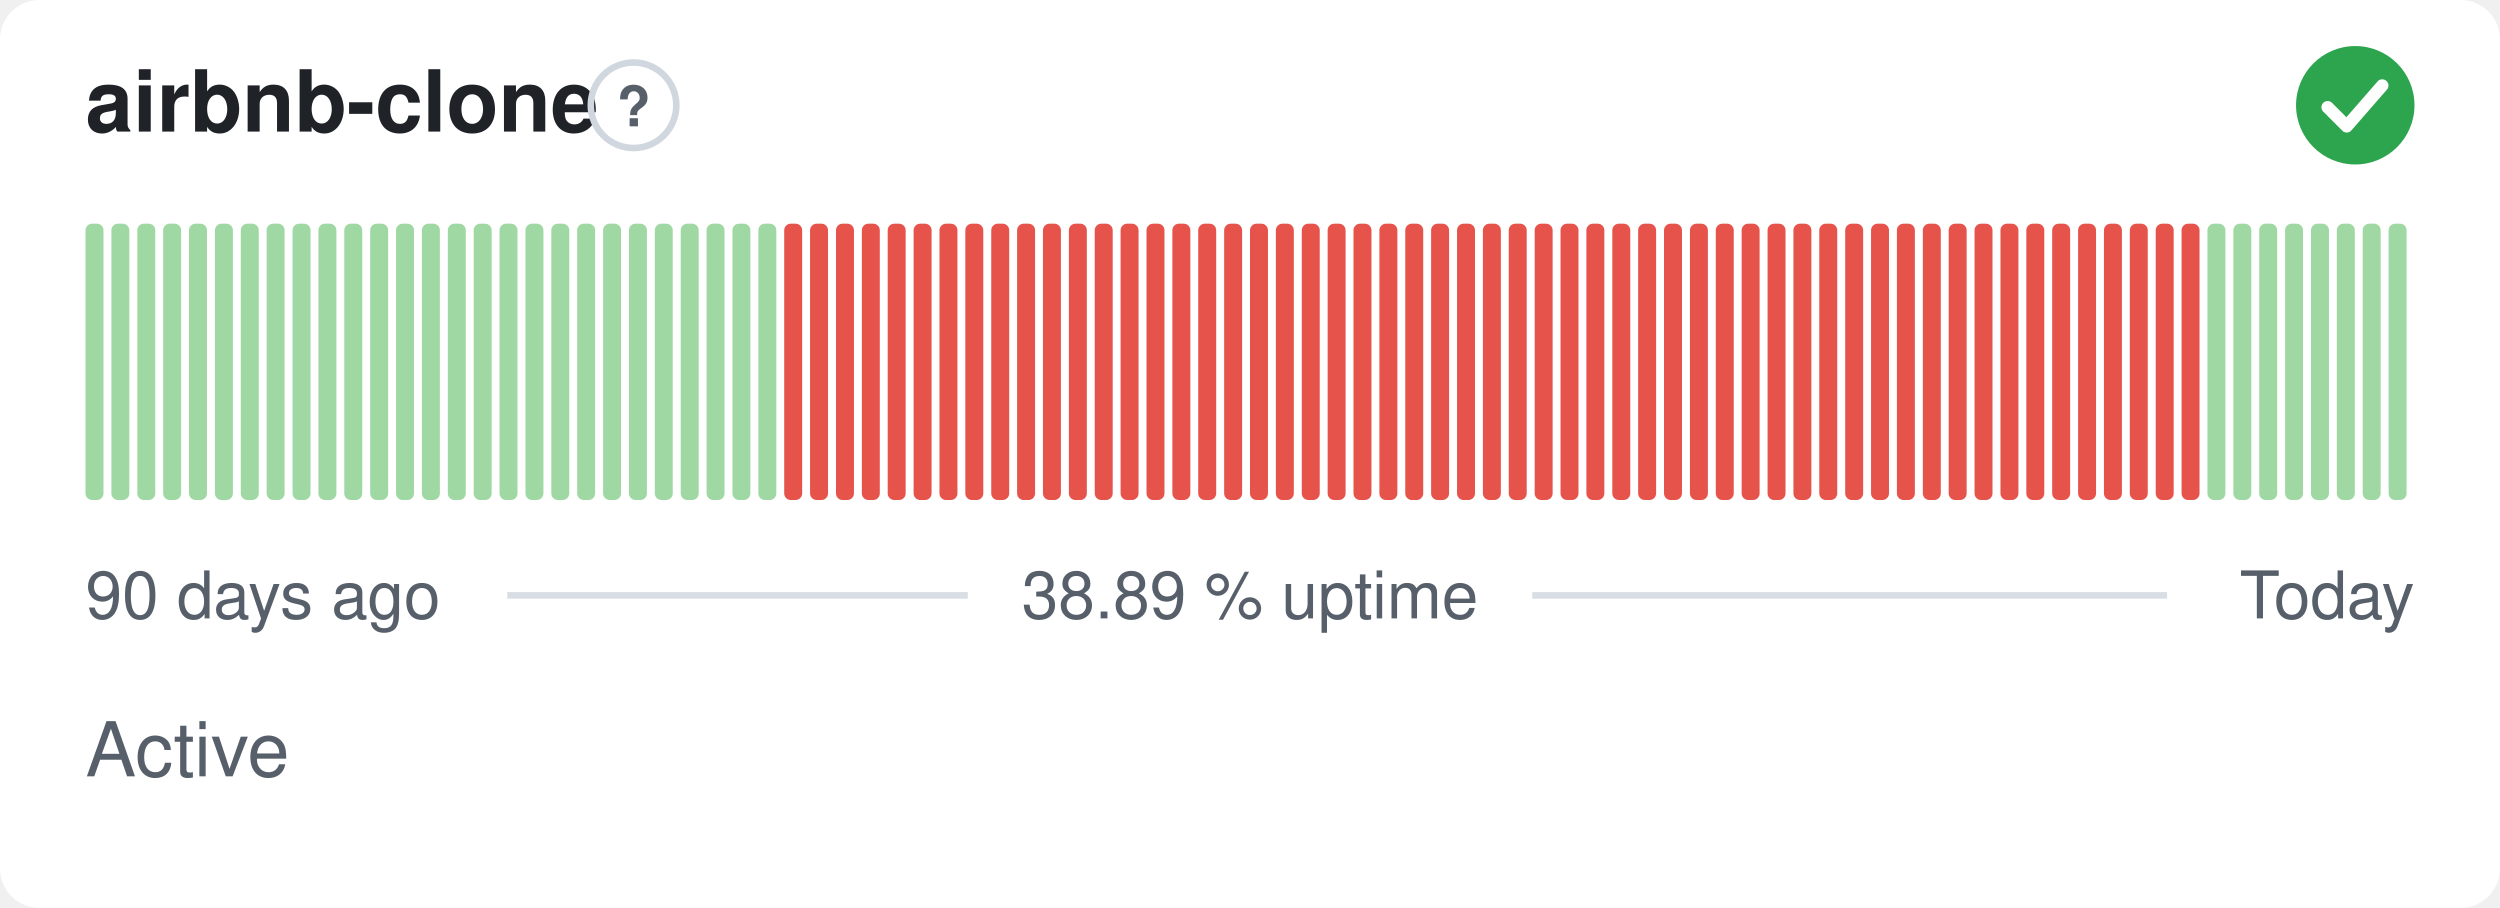
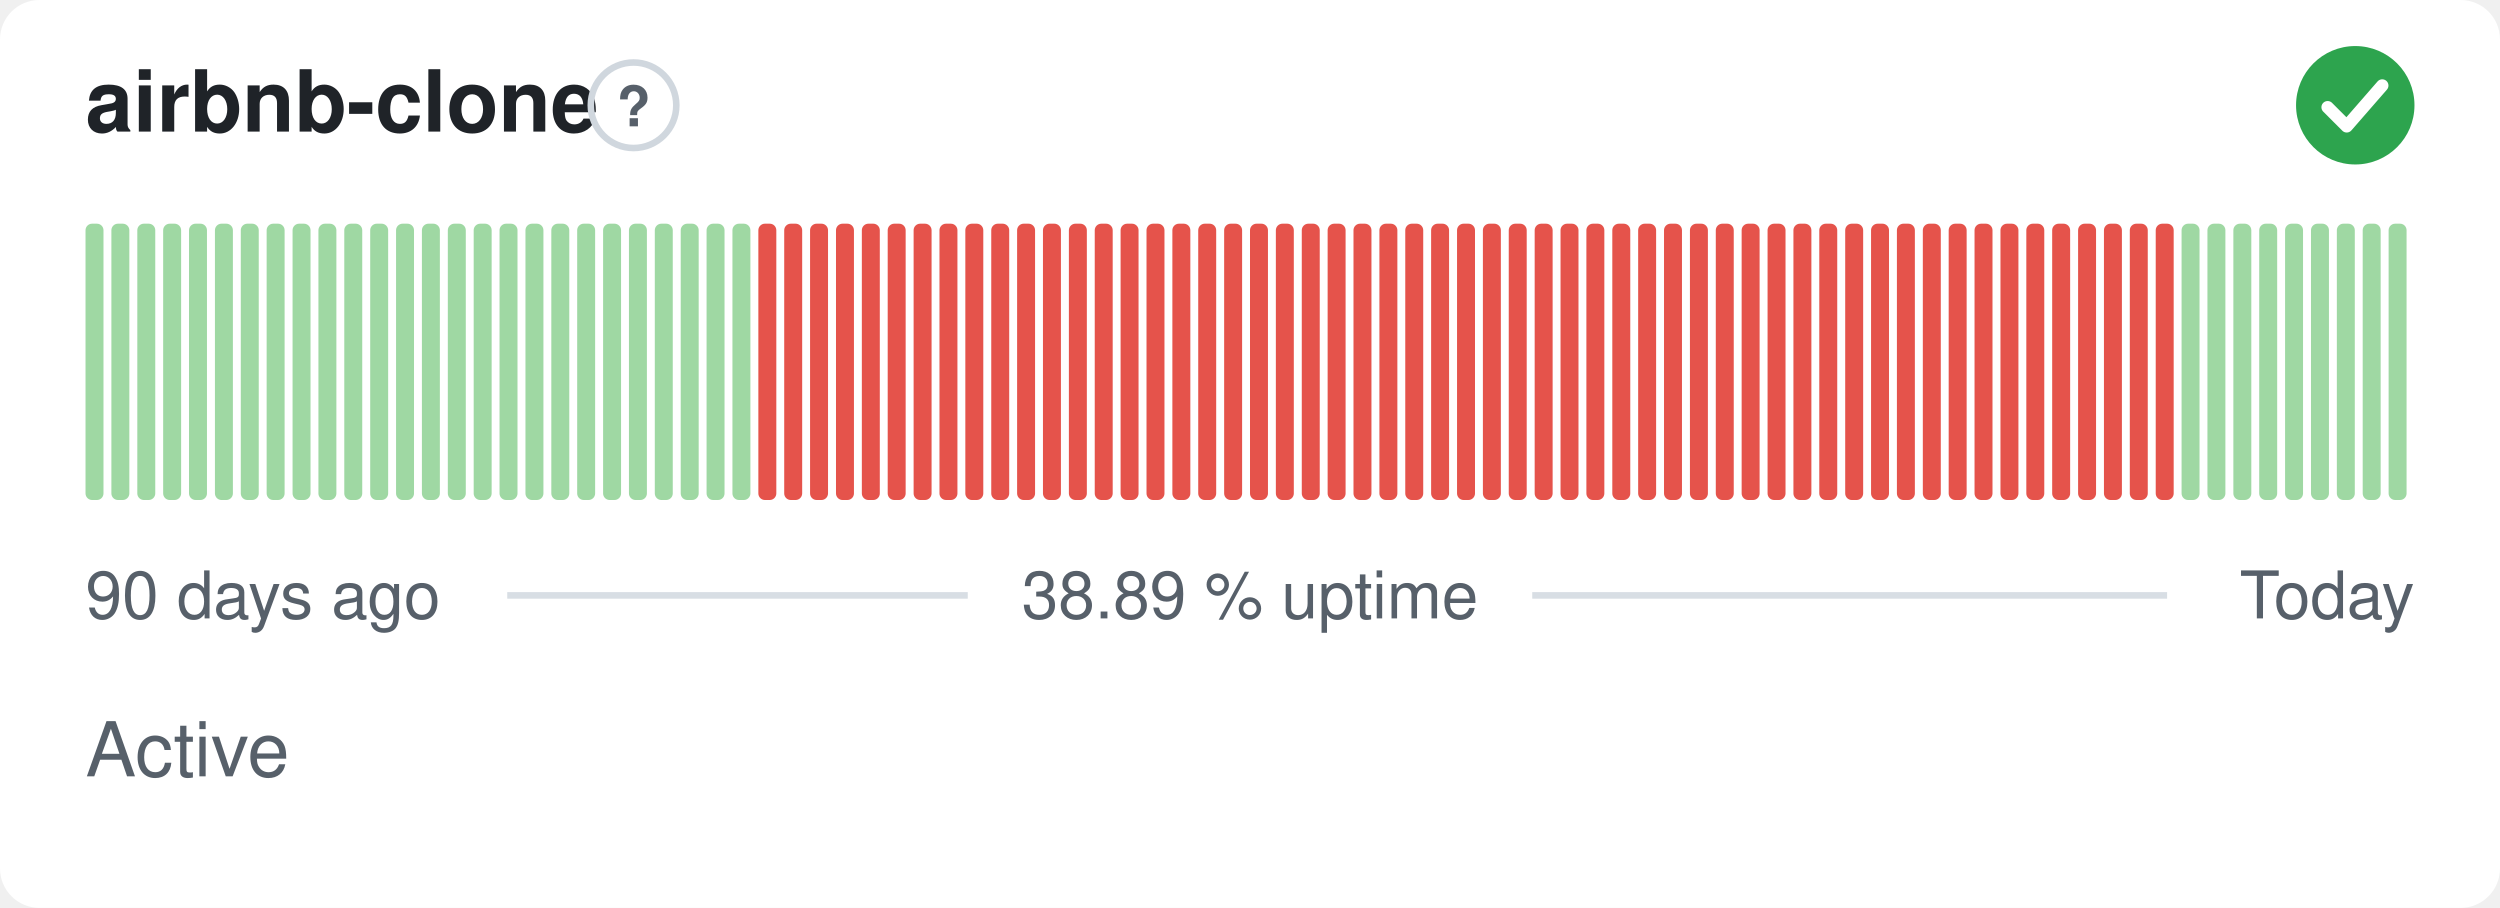
<svg xmlns="http://www.w3.org/2000/svg" width="380" height="138" viewBox="0 0 380 138" role="img" aria-label="airbnb-clone: Active, 38.89 % uptime over the last 90 days" font-family="-apple-system,BlinkMacSystemFont,'Segoe UI',Helvetica,Arial,sans-serif">
  <style>
    @media (prefers-color-scheme: dark) {
      .bg { fill: #0d1117 }
      .title { fill: #e6edf3 }
      .muted { fill: #8b949e }
      .hint { stroke: #30363d }
      .rule { stroke: #30363d }
      .nodata { fill: #21262d }
    }
  </style>
  <rect class="bg" width="380" height="138" rx="6" fill="#ffffff" />
  <text class="title" x="13" y="20" font-size="13" font-weight="600" fill="#1f2328">airbnb-clone</text>
  <circle class="hint" cx="96.3" cy="16" r="6.5" fill="none" stroke="#d0d7de" stroke-width="1" />
  <text class="muted" x="96.3" y="19.2" text-anchor="middle" font-size="8.5" font-weight="700" fill="#57606a">?</text>
  <circle cx="358" cy="16" r="9" fill="#2da44e" />
  <path d="M353.80 16.30l2.90 2.90 5.40 -6.20" fill="none" stroke="#fff" stroke-width="1.89" stroke-linecap="round" stroke-linejoin="round" />
  <rect x="13.00" y="34.00" width="2.73" height="42.00" rx="1" fill="#9fd8a3" />
  <rect x="16.93" y="34.00" width="2.73" height="42.00" rx="1" fill="#9fd8a3" />
  <rect x="20.87" y="34.00" width="2.73" height="42.00" rx="1" fill="#9fd8a3" />
  <rect x="24.80" y="34.00" width="2.73" height="42.00" rx="1" fill="#9fd8a3" />
  <rect x="28.73" y="34.00" width="2.73" height="42.00" rx="1" fill="#9fd8a3" />
  <rect x="32.67" y="34.00" width="2.73" height="42.00" rx="1" fill="#9fd8a3" />
  <rect x="36.60" y="34.00" width="2.73" height="42.00" rx="1" fill="#9fd8a3" />
  <rect x="40.53" y="34.00" width="2.73" height="42.00" rx="1" fill="#9fd8a3" />
  <rect x="44.47" y="34.00" width="2.73" height="42.00" rx="1" fill="#9fd8a3" />
  <rect x="48.40" y="34.00" width="2.73" height="42.00" rx="1" fill="#9fd8a3" />
  <rect x="52.33" y="34.00" width="2.73" height="42.00" rx="1" fill="#9fd8a3" />
  <rect x="56.27" y="34.00" width="2.73" height="42.00" rx="1" fill="#9fd8a3" />
  <rect x="60.20" y="34.00" width="2.73" height="42.00" rx="1" fill="#9fd8a3" />
  <rect x="64.13" y="34.00" width="2.73" height="42.00" rx="1" fill="#9fd8a3" />
  <rect x="68.07" y="34.00" width="2.73" height="42.00" rx="1" fill="#9fd8a3" />
  <rect x="72.00" y="34.00" width="2.73" height="42.00" rx="1" fill="#9fd8a3" />
  <rect x="75.93" y="34.00" width="2.73" height="42.00" rx="1" fill="#9fd8a3" />
  <rect x="79.87" y="34.00" width="2.73" height="42.00" rx="1" fill="#9fd8a3" />
  <rect x="83.80" y="34.00" width="2.73" height="42.00" rx="1" fill="#9fd8a3" />
  <rect x="87.73" y="34.00" width="2.73" height="42.00" rx="1" fill="#9fd8a3" />
  <rect x="91.67" y="34.00" width="2.73" height="42.00" rx="1" fill="#9fd8a3" />
  <rect x="95.60" y="34.00" width="2.73" height="42.00" rx="1" fill="#9fd8a3" />
  <rect x="99.53" y="34.00" width="2.73" height="42.00" rx="1" fill="#9fd8a3" />
  <rect x="103.47" y="34.00" width="2.73" height="42.00" rx="1" fill="#9fd8a3" />
  <rect x="107.40" y="34.00" width="2.73" height="42.00" rx="1" fill="#9fd8a3" />
  <rect x="111.33" y="34.00" width="2.73" height="42.00" rx="1" fill="#9fd8a3" />
-   <rect x="115.27" y="34.00" width="2.73" height="42.00" rx="1" fill="#9fd8a3" />
+   <rect x="115.27" y="34.00" width="2.73" height="42.00" rx="1" fill="#e5534b" />
  <rect x="119.20" y="34.00" width="2.73" height="42.00" rx="1" fill="#e5534b" />
  <rect x="123.13" y="34.00" width="2.73" height="42.00" rx="1" fill="#e5534b" />
  <rect x="127.07" y="34.00" width="2.73" height="42.00" rx="1" fill="#e5534b" />
  <rect x="131.00" y="34.00" width="2.73" height="42.00" rx="1" fill="#e5534b" />
  <rect x="134.93" y="34.00" width="2.73" height="42.00" rx="1" fill="#e5534b" />
  <rect x="138.87" y="34.00" width="2.73" height="42.00" rx="1" fill="#e5534b" />
  <rect x="142.80" y="34.00" width="2.73" height="42.00" rx="1" fill="#e5534b" />
  <rect x="146.73" y="34.00" width="2.73" height="42.00" rx="1" fill="#e5534b" />
  <rect x="150.67" y="34.00" width="2.73" height="42.00" rx="1" fill="#e5534b" />
  <rect x="154.60" y="34.00" width="2.73" height="42.00" rx="1" fill="#e5534b" />
  <rect x="158.53" y="34.00" width="2.73" height="42.00" rx="1" fill="#e5534b" />
  <rect x="162.47" y="34.00" width="2.73" height="42.00" rx="1" fill="#e5534b" />
  <rect x="166.40" y="34.00" width="2.73" height="42.00" rx="1" fill="#e5534b" />
  <rect x="170.33" y="34.00" width="2.73" height="42.00" rx="1" fill="#e5534b" />
  <rect x="174.27" y="34.00" width="2.73" height="42.00" rx="1" fill="#e5534b" />
  <rect x="178.20" y="34.00" width="2.73" height="42.00" rx="1" fill="#e5534b" />
  <rect x="182.13" y="34.00" width="2.73" height="42.00" rx="1" fill="#e5534b" />
  <rect x="186.07" y="34.00" width="2.73" height="42.00" rx="1" fill="#e5534b" />
  <rect x="190.00" y="34.00" width="2.73" height="42.00" rx="1" fill="#e5534b" />
  <rect x="193.93" y="34.00" width="2.73" height="42.00" rx="1" fill="#e5534b" />
  <rect x="197.87" y="34.00" width="2.73" height="42.00" rx="1" fill="#e5534b" />
  <rect x="201.80" y="34.00" width="2.73" height="42.00" rx="1" fill="#e5534b" />
  <rect x="205.73" y="34.00" width="2.73" height="42.00" rx="1" fill="#e5534b" />
  <rect x="209.67" y="34.00" width="2.73" height="42.00" rx="1" fill="#e5534b" />
  <rect x="213.60" y="34.00" width="2.73" height="42.00" rx="1" fill="#e5534b" />
  <rect x="217.53" y="34.00" width="2.73" height="42.00" rx="1" fill="#e5534b" />
  <rect x="221.47" y="34.00" width="2.73" height="42.00" rx="1" fill="#e5534b" />
  <rect x="225.40" y="34.00" width="2.73" height="42.00" rx="1" fill="#e5534b" />
  <rect x="229.33" y="34.00" width="2.73" height="42.00" rx="1" fill="#e5534b" />
  <rect x="233.27" y="34.00" width="2.73" height="42.00" rx="1" fill="#e5534b" />
  <rect x="237.20" y="34.00" width="2.73" height="42.00" rx="1" fill="#e5534b" />
  <rect x="241.13" y="34.00" width="2.73" height="42.00" rx="1" fill="#e5534b" />
  <rect x="245.07" y="34.00" width="2.73" height="42.00" rx="1" fill="#e5534b" />
  <rect x="249.00" y="34.00" width="2.73" height="42.00" rx="1" fill="#e5534b" />
  <rect x="252.93" y="34.00" width="2.73" height="42.00" rx="1" fill="#e5534b" />
  <rect x="256.87" y="34.00" width="2.73" height="42.00" rx="1" fill="#e5534b" />
  <rect x="260.80" y="34.00" width="2.73" height="42.00" rx="1" fill="#e5534b" />
  <rect x="264.73" y="34.00" width="2.73" height="42.00" rx="1" fill="#e5534b" />
  <rect x="268.67" y="34.00" width="2.73" height="42.00" rx="1" fill="#e5534b" />
  <rect x="272.60" y="34.00" width="2.73" height="42.00" rx="1" fill="#e5534b" />
  <rect x="276.53" y="34.00" width="2.73" height="42.00" rx="1" fill="#e5534b" />
  <rect x="280.47" y="34.00" width="2.73" height="42.00" rx="1" fill="#e5534b" />
  <rect x="284.40" y="34.00" width="2.73" height="42.00" rx="1" fill="#e5534b" />
  <rect x="288.33" y="34.00" width="2.73" height="42.00" rx="1" fill="#e5534b" />
  <rect x="292.27" y="34.00" width="2.73" height="42.00" rx="1" fill="#e5534b" />
  <rect x="296.20" y="34.00" width="2.73" height="42.00" rx="1" fill="#e5534b" />
  <rect x="300.13" y="34.00" width="2.73" height="42.00" rx="1" fill="#e5534b" />
  <rect x="304.07" y="34.00" width="2.73" height="42.00" rx="1" fill="#e5534b" />
  <rect x="308.00" y="34.00" width="2.73" height="42.00" rx="1" fill="#e5534b" />
  <rect x="311.93" y="34.00" width="2.73" height="42.00" rx="1" fill="#e5534b" />
  <rect x="315.87" y="34.00" width="2.73" height="42.00" rx="1" fill="#e5534b" />
  <rect x="319.80" y="34.00" width="2.73" height="42.00" rx="1" fill="#e5534b" />
  <rect x="323.73" y="34.00" width="2.73" height="42.00" rx="1" fill="#e5534b" />
  <rect x="327.67" y="34.00" width="2.73" height="42.00" rx="1" fill="#e5534b" />
-   <rect x="331.60" y="34.00" width="2.73" height="42.00" rx="1" fill="#e5534b" />
+   <rect x="331.60" y="34.00" width="2.73" height="42.00" rx="1" fill="#9fd8a3" />
  <rect x="335.53" y="34.00" width="2.73" height="42.00" rx="1" fill="#9fd8a3" />
  <rect x="339.47" y="34.00" width="2.73" height="42.00" rx="1" fill="#9fd8a3" />
  <rect x="343.40" y="34.00" width="2.73" height="42.00" rx="1" fill="#9fd8a3" />
  <rect x="347.33" y="34.00" width="2.73" height="42.00" rx="1" fill="#9fd8a3" />
  <rect x="351.27" y="34.00" width="2.73" height="42.00" rx="1" fill="#9fd8a3" />
  <rect x="355.20" y="34.00" width="2.73" height="42.00" rx="1" fill="#9fd8a3" />
  <rect x="359.13" y="34.00" width="2.73" height="42.00" rx="1" fill="#9fd8a3" />
  <rect x="363.07" y="34.00" width="2.73" height="42.00" rx="1" fill="#9fd8a3" />
  <text class="muted" x="13" y="94" font-size="10" fill="#57606a">90 days ago</text>
  <text class="muted" x="190" y="94" text-anchor="middle" font-size="10" fill="#57606a">38.89 % uptime</text>
  <text class="muted" x="367" y="94" text-anchor="end" font-size="10" fill="#57606a">Today</text>
  <line class="rule" x1="77.1" y1="90.5" x2="147.1" y2="90.5" stroke="#d8dee4" stroke-width="1" />
  <line class="rule" x1="232.9" y1="90.5" x2="329.4" y2="90.5" stroke="#d8dee4" stroke-width="1" />
  <text class="muted" x="13" y="118" font-size="11.5" fill="#57606a">Active</text>
</svg>
